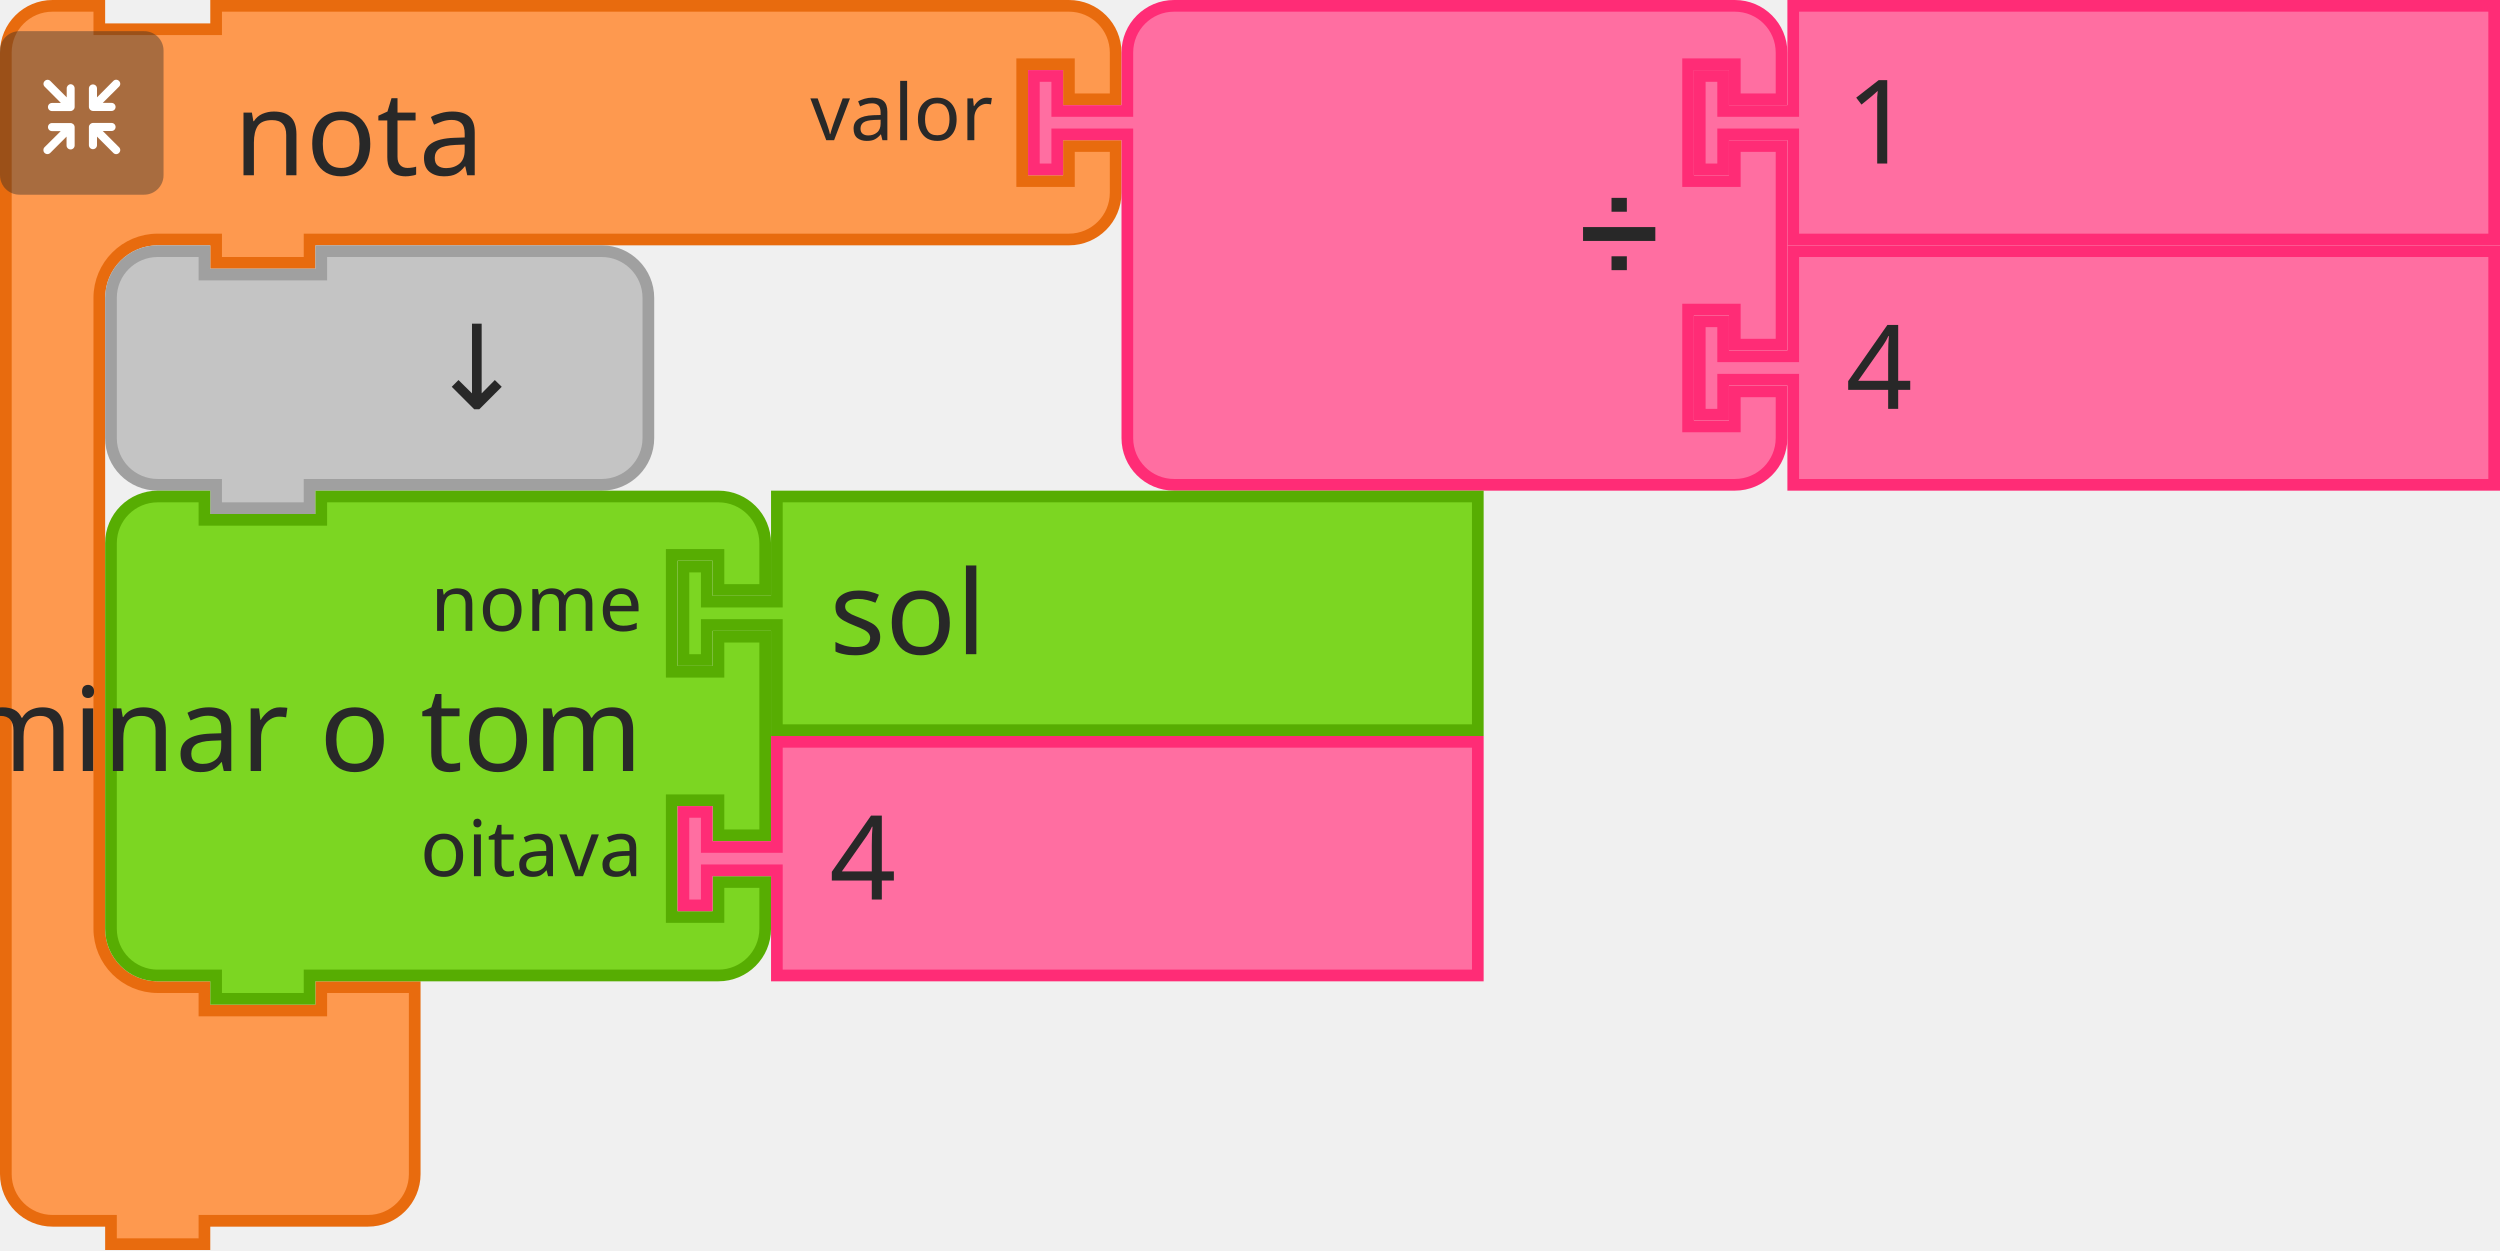
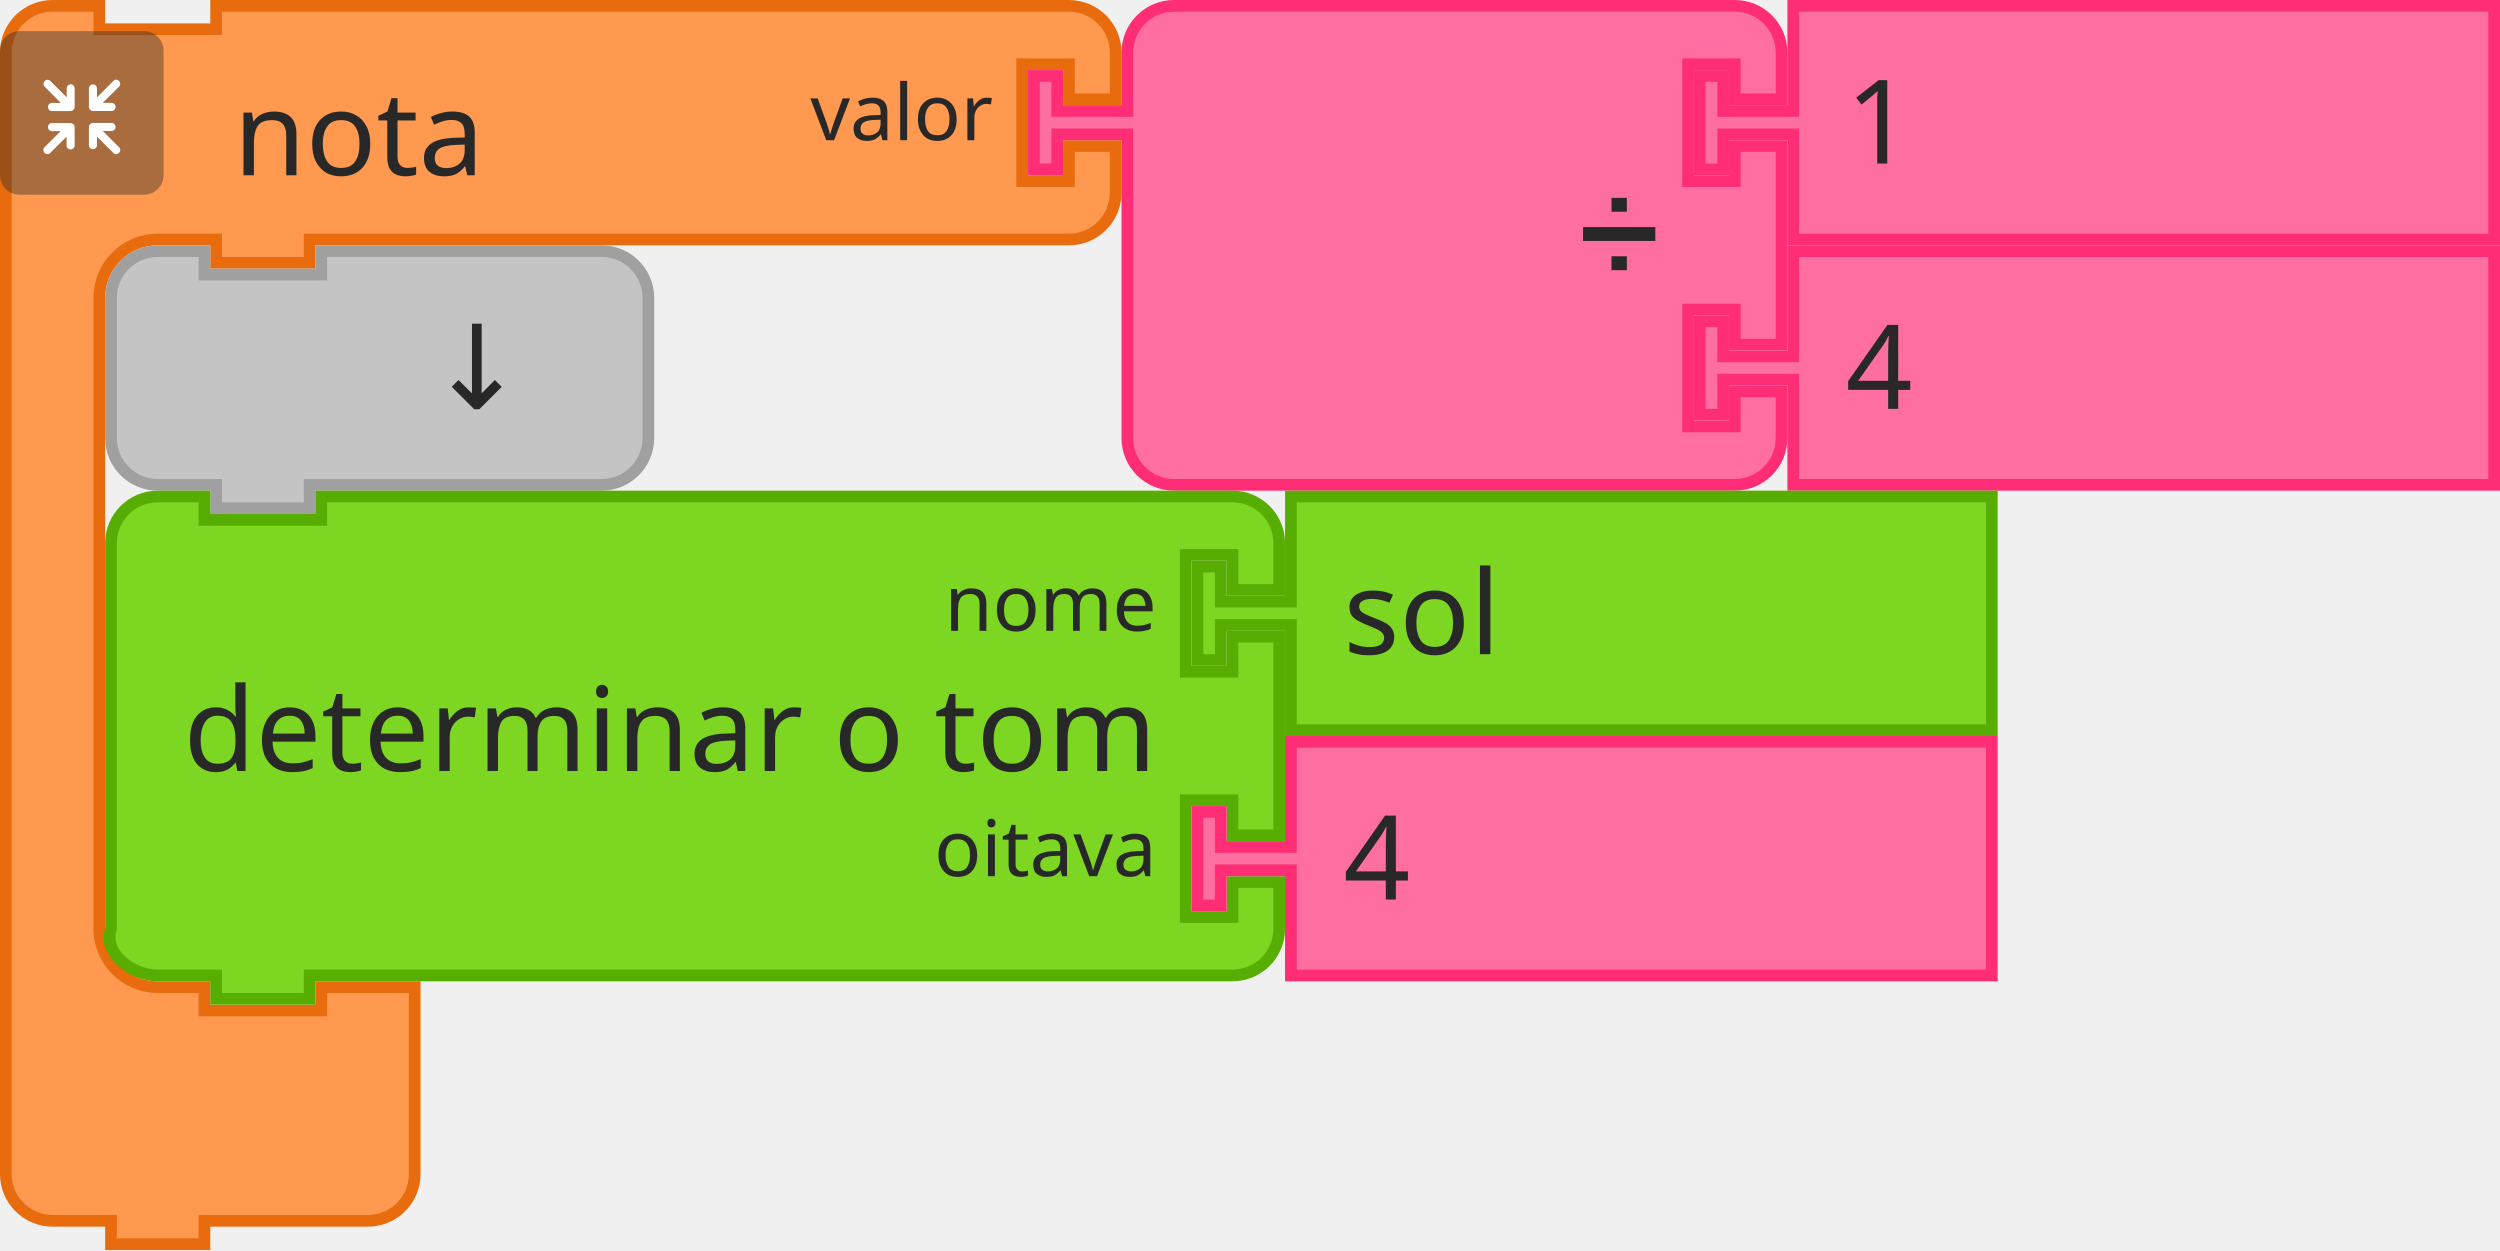
- <svg xmlns="http://www.w3.org/2000/svg" id="svg5768" version="1.1" viewBox="0 0 84.931 42.466" height="42.466mm" width="84.931mm">
+ <svg xmlns="http://www.w3.org/2000/svg" width="84.931mm" height="42.466mm" viewBox="0 0 84.931 42.466" version="1.1" id="svg5768">
  <defs id="defs5762" />
-   <g transform="translate(71.19182,50.80424)" id="layer1">
-     <g id="g5691" transform="matrix(0.2645833,0,0,0.2645833,-184.1689,-71.70632)">
-       <g id="g2110">
-         <g transform="translate(427,79)" id="g2090">
-           <g transform="scale(1.5)" id="g2088">
-             <path d="m 0.5,8.5 v -4 a 4,4 90 0 1 4,-4 h 4 v 2 h 10 v -2 h 9 60 4 a 4,4 90 0 1 4,4 v 4 h -4 v -3 h -4 v 10 h 4 v -3 h 4 v 4 a 4,4 90 0 1 -4,4 h -4 -60 -1 v 2 h -8 v -2 h -1 -4 a 5,5 90 0 0 -5,5 v 4 4 42 4 a 5,5 90 0 0 5,5 h 4 v 2 h 10 v -2 h 8 v 6 6 4 a 4,4 90 0 1 -4,4 h -4 -9 -1 v 2 h -8 v -2 h -1 -4 a 4,4 90 0 1 -4,-4 v -4 z" style="fill:#fe994f;fill-opacity:1;stroke:#e86b0e;stroke-width:1;stroke-linecap:round;stroke-opacity:1" id="path2078" />
-             <text style="font-size:10px;font-family:sans-serif;text-anchor:start;fill:#282828" id="text2082">
-               <tspan x="20" y="15" id="tspan2080">nota</tspan>
-             </text>
-             <text style="font-size:6.667px;font-family:sans-serif;text-anchor:end;fill:#282828" id="text2086">
-               <tspan x="85" y="12" id="tspan2084">valor</tspan>
-             </text>
+   <g transform="matrix(0.2645833,0,0,0.2645833,-112.9771,-20.90208)" id="g2110">
+     <g id="g2090" transform="translate(427,79)">
+       <g id="g2088" transform="scale(1.5)">
+         <path id="path2078" style="fill:#fe994f;fill-opacity:1;stroke:#e86b0e;stroke-width:1;stroke-linecap:round;stroke-opacity:1" d="m 0.5,8.5 v -4 a 4,4 90 0 1 4,-4 h 4 v 2 h 10 v -2 h 9 60 4 a 4,4 90 0 1 4,4 v 4 h -4 v -3 h -4 v 10 h 4 v -3 h 4 v 4 a 4,4 90 0 1 -4,4 h -4 -60 -1 v 2 h -8 v -2 h -1 -4 a 5,5 90 0 0 -5,5 v 4 4 42 4 a 5,5 90 0 0 5,5 h 4 v 2 h 10 v -2 h 8 v 6 6 4 a 4,4 90 0 1 -4,4 h -4 -9 -1 v 2 h -8 v -2 h -1 -4 a 4,4 90 0 1 -4,-4 v -4 z" />
+         <text id="text2082" style="font-size:10px;font-family:sans-serif;text-anchor:start;fill:#282828">
+           <tspan id="tspan2080" y="15" x="20">nota</tspan>
+         </text>
+         <text id="text2086" style="font-size:6.667px;font-family:sans-serif;text-anchor:end;fill:#282828">
+           <tspan id="tspan2084" y="12" x="85">valor</tspan>
+         </text>
+       </g>
+     </g>
+     <g id="g2108" transform="matrix(0.5,0,0,0.5,427,83)">
+       <g id="g2106" style="isolation:isolate">
+         <g data-name="レイヤー 2" id="g2104">
+           <g id="g2102">
+             <rect y="0" x="0" id="rect2092" style="opacity:0.4;mix-blend-mode:multiply;fill:#292929" ry="5" rx="5" height="42" width="42" />
+             <path id="path2094" style="fill:#ffffff" d="m 30.56,29.8 -4.17,-4.16 h 2.26 a 1.035,1.035 0 1 0 0,-2.07 h -4.71 a 1.08,1.08 0 0 0 -1.11,1 v 0 c 0,0 0,0 0,0.06 v 4.64 0 a 1.04,1.04 0 1 0 2.08,0 v -2.19 l 4.19,4.19 a 1,1 0 0 0 1.46,0 1,1 0 0 0 0,-1.47 z" />
+             <path id="path2096" style="fill:#ffffff" d="m 19.17,24.6 a 1.08,1.08 0 0 0 -1.11,-1 h -4.71 a 1.035,1.035 0 1 0 0,2.07 h 2.25 l -4.16,4.13 a 1.039,1.039 0 0 0 1.47,1.47 l 4.18,-4.19 v 2.26 a 1.04,1.04 0 1 0 2.08,0 V 24.7 c 0,0 0,0 0,-0.06 a 0.08,0.08 0 0 1 0,-0.04 z" />
+             <path id="path2098" style="fill:#ffffff" d="m 23.94,20.5 h 4.7 a 1.04,1.04 0 1 0 0,-2.08 h -2.25 l 4.17,-4.16 a 1,1 0 0 0 0,-1.47 1,1 0 0 0 -1.46,0 L 24.91,17 v -2.28 a 1.04,1.04 0 1 0 -2.08,0 v 4.64 a 0.43,0.43 0 0 0 0,0.05 v 0.05 a 1.09,1.09 0 0 0 1.11,1.04 z" />
+             <path id="path2100" style="fill:#ffffff" d="m 18.13,13.62 a 1.08,1.08 0 0 0 -1,1.09 V 17 l -4.18,-4.19 a 1,1 0 0 0 -1.47,0 1,1 0 0 0 0,1.46 l 4.16,4.17 h -2.29 a 1.04,1.04 0 1 0 0,2.08 h 4.71 a 1.09,1.09 0 0 0 1.11,-1 c 0,0 0,0 0,-0.06 v -4.75 a 1.07,1.07 0 0 0 -1.04,-1.09 z" />
          </g>
-         </g>
-         <g transform="matrix(0.5,0,0,0.5,427,83)" id="g2108">
-           <g style="isolation:isolate" id="g2106">
-             <g id="g2104" data-name="レイヤー 2">
-               <g id="g2102">
-                 <rect width="42" height="42" rx="5" ry="5" style="opacity:0.4;mix-blend-mode:multiply;fill:#292929" id="rect2092" x="0" y="0" />
-                 <path d="m 30.56,29.8 -4.17,-4.16 h 2.26 a 1.035,1.035 0 1 0 0,-2.07 h -4.71 a 1.08,1.08 0 0 0 -1.11,1 v 0 c 0,0 0,0 0,0.06 v 4.64 0 a 1.04,1.04 0 1 0 2.08,0 v -2.19 l 4.19,4.19 a 1,1 0 0 0 1.46,0 1,1 0 0 0 0,-1.47 z" style="fill:#ffffff" id="path2094" />
-                 <path d="m 19.17,24.6 a 1.08,1.08 0 0 0 -1.11,-1 h -4.71 a 1.035,1.035 0 1 0 0,2.07 h 2.25 l -4.16,4.13 a 1.039,1.039 0 0 0 1.47,1.47 l 4.18,-4.19 v 2.26 a 1.04,1.04 0 1 0 2.08,0 V 24.7 c 0,0 0,0 0,-0.06 a 0.08,0.08 0 0 1 0,-0.04 z" style="fill:#ffffff" id="path2096" />
-                 <path d="m 23.94,20.5 h 4.7 a 1.04,1.04 0 1 0 0,-2.08 h -2.25 l 4.17,-4.16 a 1,1 0 0 0 0,-1.47 1,1 0 0 0 -1.46,0 L 24.91,17 v -2.28 a 1.04,1.04 0 1 0 -2.08,0 v 4.64 a 0.43,0.43 0 0 0 0,0.05 v 0.05 a 1.09,1.09 0 0 0 1.11,1.04 z" style="fill:#ffffff" id="path2098" />
-                 <path d="m 18.13,13.62 a 1.08,1.08 0 0 0 -1,1.09 V 17 l -4.18,-4.19 a 1,1 0 0 0 -1.47,0 1,1 0 0 0 0,1.46 l 4.16,4.17 h -2.29 a 1.04,1.04 0 1 0 0,2.08 h 4.71 a 1.09,1.09 0 0 0 1.11,-1 c 0,0 0,0 0,-0.06 v -4.75 a 1.07,1.07 0 0 0 -1.04,-1.09 z" style="fill:#ffffff" id="path2100" />
-               </g>
-             </g>
-           </g>
-         </g>
-       </g>
-       <g transform="translate(559,79)" id="g2128">
-         <g transform="scale(1.5)" id="g2126">
-           <path d="m 8.5,8.5 v -4 a 4,4 90 0 1 4,-4 h 4 10 30 4 a 4,4 90 0 1 4,4 v 4 h -4 v -3 h -4 v 10 h 4 v -3 h 4 v 17 h -4 v -3 h -4 v 10 h 4 v -3 h 4 v 4 a 4,4 90 0 1 -4,4 h -4 -30 -10 -4 a 4,4 90 0 1 -4,-4 v -4 -21 -1 h -6 v 3 h -2 v -8 h 2 v 3 h 6 z" style="fill:#ff6ea1;fill-opacity:1;stroke:#ff2c76;stroke-width:1;stroke-linecap:round;stroke-opacity:1" id="path2112" />
-           <text style="font-size:9px;font-family:sans-serif;text-anchor:end;fill:#282828" id="text2116">
-             <tspan x="54" y="23" id="tspan2114">➗</tspan>
-           </text>
-           <text style="font-size:6px;font-family:sans-serif;text-anchor:end;fill:#282828" id="text2120">
-             <tspan x="54" y="12" id="tspan2118" />
-           </text>
-           <text style="font-size:6px;font-family:sans-serif;text-anchor:end;fill:#282828" id="text2124">
-             <tspan x="54" y="33" id="tspan2122" />
-           </text>
-         </g>
-       </g>
-       <g transform="translate(644.5,79)" id="g2138">
-         <g transform="scale(1.5)" id="g2136">
-           <path d="m 8.5,0.5 h 60 v 20 h -60 v -8 -1 h -6 v 3 h -2 v -8 h 2 v 3 h 6 v -1 z" style="fill:#ff6ea1;fill-opacity:1;stroke:#ff2c76;stroke-width:1;stroke-linecap:round;stroke-opacity:1" id="path2130" />
-           <text style="font-size:10px;font-family:sans-serif;text-anchor:start;fill:#282828" id="text2134">
-             <tspan x="13" y="14" id="tspan2132">1</tspan>
-           </text>
-         </g>
-       </g>
-       <g transform="translate(644.5,110.5)" id="g2148">
-         <g transform="scale(1.5)" id="g2146">
-           <path d="m 8.5,0.5 h 60 v 20 h -60 v -8 -1 h -6 v 3 h -2 v -8 h 2 v 3 h 6 v -1 z" style="fill:#ff6ea1;fill-opacity:1;stroke:#ff2c76;stroke-width:1;stroke-linecap:round;stroke-opacity:1" id="path2140" />
-           <text style="font-size:10px;font-family:sans-serif;text-anchor:start;fill:#282828" id="text2144">
-             <tspan x="13" y="14" id="tspan2142">4</tspan>
-           </text>
-         </g>
-       </g>
-       <g transform="translate(440.5,110.5)" id="g2158">
-         <g transform="scale(1.5)" id="g2156">
-           <path d="m 0.5,8.5 v -4 a 4,4 90 0 1 4,-4 h 4 v 2 h 10 v -2 h 20 4 a 4,4 90 0 1 4,4 v 4 4 4 a 4,4 90 0 1 -4,4 h -4 -20 -1 v 2 h -8 v -2 h -1 -4 a 4,4 90 0 1 -4,-4 v -4 z" style="fill:#c4c4c4;fill-opacity:1;stroke:#a0a0a0;stroke-width:1;stroke-linecap:round;stroke-opacity:1" id="path2150" />
-           <text style="font-size:10px;font-family:sans-serif;text-anchor:end;fill:#282828" id="text2154">
-             <tspan x="36" y="14" id="tspan2152">↓</tspan>
-           </text>
-         </g>
-       </g>
-       <g transform="translate(440.5,142)" id="g2176">
-         <g transform="scale(1.5)" id="g2174">
-           <path d="m 0.5,8.5 v -4 a 4,4 90 0 1 4,-4 h 4 v 2 h 10 v -2 h 30 4 a 4,4 90 0 1 4,4 v 4 h -4 v -3 h -4 v 10 h 4 v -3 h 4 v 17 h -4 v -3 h -4 v 10 h 4 v -3 h 4 v 4 a 4,4 90 0 1 -4,4 h -4 -30 -1 v 2 h -8 v -2 h -1 -4 a 4,4 90 0 1 -4,-4 v -4 -21 z" style="fill:#7cd622;fill-opacity:1;stroke:#57ad02;stroke-width:1;stroke-linecap:round;stroke-opacity:1" id="path2160" />
-           <text style="font-size:10px;font-family:sans-serif;text-anchor:end;fill:#282828" id="text2164">
-             <tspan x="46" y="24" id="tspan2162">determinar o tom</tspan>
-           </text>
-           <text style="font-size:6.667px;font-family:sans-serif;text-anchor:end;fill:#282828" id="text2168">
-             <tspan x="46" y="12" id="tspan2166">nome</tspan>
-           </text>
-           <text style="font-size:6.667px;font-family:sans-serif;text-anchor:end;fill:#282828" id="text2172">
-             <tspan x="46" y="33" id="tspan2170">oitava</tspan>
-           </text>
-         </g>
-       </g>
-       <g transform="translate(514,142)" id="g2186">
-         <g transform="scale(1.5)" id="g2184">
-           <path d="m 8.5,0.5 h 60 v 20 h -60 v -8 -1 h -6 v 3 h -2 v -8 h 2 v 3 h 6 v -1 z" style="fill:#7cd622;fill-opacity:1;stroke:#57ad02;stroke-width:1;stroke-linecap:round;stroke-opacity:1" id="path2178" />
-           <text style="font-size:10px;font-family:sans-serif;text-anchor:start;fill:#282828" id="text2182">
-             <tspan x="13" y="14" id="tspan2180">sol</tspan>
-           </text>
-         </g>
-       </g>
-       <g transform="translate(514,173.5)" id="g2196">
-         <g transform="scale(1.5)" id="g2194">
-           <path d="m 8.5,0.5 h 60 v 20 h -60 v -8 -1 h -6 v 3 h -2 v -8 h 2 v 3 h 6 v -1 z" style="fill:#ff6ea1;fill-opacity:1;stroke:#ff2c76;stroke-width:1;stroke-linecap:round;stroke-opacity:1" id="path2188" />
-           <text style="font-size:10px;font-family:sans-serif;text-anchor:start;fill:#282828" id="text2192">
-             <tspan x="13" y="14" id="tspan2190">4</tspan>
-           </text>
        </g>
      </g>
    </g>
  </g>
+   <g id="g2128" transform="matrix(0.2645833,0,0,0.2645833,34.925,6.9999999e-8)">
+     <g id="g2126" transform="scale(1.5)">
+       <path id="path2112" style="fill:#ff6ea1;fill-opacity:1;stroke:#ff2c76;stroke-width:1;stroke-linecap:round;stroke-opacity:1" d="m 8.5,8.5 v -4 a 4,4 90 0 1 4,-4 h 4 10 30 4 a 4,4 90 0 1 4,4 v 4 h -4 v -3 h -4 v 10 h 4 v -3 h 4 v 17 h -4 v -3 h -4 v 10 h 4 v -3 h 4 v 4 a 4,4 90 0 1 -4,4 h -4 -30 -10 -4 a 4,4 90 0 1 -4,-4 v -4 -21 -1 h -6 v 3 h -2 v -8 h 2 v 3 h 6 z" />
+       <text id="text2116" style="font-size:9px;font-family:sans-serif;text-anchor:end;fill:#282828">
+         <tspan id="tspan2114" y="23" x="54">➗</tspan>
+       </text>
+       <text id="text2120" style="font-size:6px;font-family:sans-serif;text-anchor:end;fill:#282828">
+         <tspan id="tspan2118" y="12" x="54" />
+       </text>
+       <text id="text2124" style="font-size:6px;font-family:sans-serif;text-anchor:end;fill:#282828">
+         <tspan id="tspan2122" y="33" x="54" />
+       </text>
+     </g>
+   </g>
+   <g id="g2138" transform="matrix(0.2645833,0,0,0.2645833,57.54688,6.9999999e-8)">
+     <g id="g2136" transform="scale(1.5)">
+       <path id="path2130" style="fill:#ff6ea1;fill-opacity:1;stroke:#ff2c76;stroke-width:1;stroke-linecap:round;stroke-opacity:1" d="m 8.5,0.5 h 60 v 20 h -60 v -8 -1 h -6 v 3 h -2 v -8 h 2 v 3 h 6 v -1 z" />
+       <text id="text2134" style="font-size:10px;font-family:sans-serif;text-anchor:start;fill:#282828">
+         <tspan id="tspan2132" y="14" x="13">1</tspan>
+       </text>
+     </g>
+   </g>
+   <g id="g2148" transform="matrix(0.2645833,0,0,0.2645833,57.54688,8.334375)">
+     <g id="g2146" transform="scale(1.5)">
+       <path id="path2140" style="fill:#ff6ea1;fill-opacity:1;stroke:#ff2c76;stroke-width:1;stroke-linecap:round;stroke-opacity:1" d="m 8.5,0.5 h 60 v 20 h -60 v -8 -1 h -6 v 3 h -2 v -8 h 2 v 3 h 6 v -1 z" />
+       <text id="text2144" style="font-size:10px;font-family:sans-serif;text-anchor:start;fill:#282828">
+         <tspan id="tspan2142" y="14" x="13">4</tspan>
+       </text>
+     </g>
+   </g>
+   <g id="g2158" transform="matrix(0.2645833,0,0,0.2645833,3.571877,8.334375)">
+     <g id="g2156" transform="scale(1.5)">
+       <path id="path2150" style="fill:#c4c4c4;fill-opacity:1;stroke:#a0a0a0;stroke-width:1;stroke-linecap:round;stroke-opacity:1" d="m 0.5,8.5 v -4 a 4,4 90 0 1 4,-4 h 4 v 2 h 10 v -2 h 20 4 a 4,4 90 0 1 4,4 v 4 4 4 a 4,4 90 0 1 -4,4 h -4 -20 -1 v 2 h -8 v -2 h -1 -4 a 4,4 90 0 1 -4,-4 v -4 z" />
+       <text id="text2154" style="font-size:10px;font-family:sans-serif;text-anchor:end;fill:#282828">
+         <tspan id="tspan2152" y="14" x="36">↓</tspan>
+       </text>
+     </g>
+   </g>
+   <g id="g2176" transform="matrix(0.2645833,0,0,0.2645833,21.03438,16.66875)">
+     <g id="g2174" transform="scale(1.5)">
+       <path id="path2160" style="fill:#7cd622;fill-opacity:1;stroke:#57ad02;stroke-width:1;stroke-linecap:round;stroke-opacity:1" d="m -43.5,8.5 v -4 c 0,-2.209 1.791,-4 4,-4 h 4 v 2 h 10 v -2 H 48.5 h 4 c 2.209,0 4,1.791 4,4 v 4 h -4 v -3 h -4 v 10 h 4 v -3 h 4 v 17 h -4 v -3 h -4 v 10 h 4 v -3 h 4 v 4 c 0,2.209 -1.791,4 -4,4 h -4 -74 -1 v 2 h -8 v -2 h -1 -4 c -2.209,0 -4.699,-1.904 -4,-4 v -4 -21 z" />
+       <text id="text2164" style="font-size:10px;font-family:sans-serif;text-anchor:end;fill:#282828">
+         <tspan id="tspan2162" y="24" x="46">determinar o tom</tspan>
+       </text>
+       <text id="text2168" style="font-size:6.667px;font-family:sans-serif;text-anchor:end;fill:#282828">
+         <tspan id="tspan2166" y="12" x="46">nome</tspan>
+       </text>
+       <text id="text2172" style="font-size:6.667px;font-family:sans-serif;text-anchor:end;fill:#282828">
+         <tspan id="tspan2170" y="33" x="46">oitava</tspan>
+       </text>
+     </g>
+   </g>
+   <g id="g2186" transform="matrix(0.2645833,0,0,0.2645833,40.48126,16.66875)">
+     <g id="g2184" transform="scale(1.5)">
+       <path id="path2178" style="fill:#7cd622;fill-opacity:1;stroke:#57ad02;stroke-width:1;stroke-linecap:round;stroke-opacity:1" d="m 8.5,0.5 h 60 v 20 h -60 v -8 -1 h -6 v 3 h -2 v -8 h 2 v 3 h 6 v -1 z" />
+       <text id="text2182" style="font-size:10px;font-family:sans-serif;text-anchor:start;fill:#282828">
+         <tspan id="tspan2180" y="14" x="13">sol</tspan>
+       </text>
+     </g>
+   </g>
+   <g id="g2196" transform="matrix(0.2645833,0,0,0.2645833,40.48126,25.00313)">
+     <g id="g2194" transform="scale(1.5)">
+       <path id="path2188" style="fill:#ff6ea1;fill-opacity:1;stroke:#ff2c76;stroke-width:1;stroke-linecap:round;stroke-opacity:1" d="m 8.5,0.5 h 60 v 20 h -60 v -8 -1 h -6 v 3 h -2 v -8 h 2 v 3 h 6 v -1 z" />
+       <text id="text2192" style="font-size:10px;font-family:sans-serif;text-anchor:start;fill:#282828">
+         <tspan id="tspan2190" y="14" x="13">4</tspan>
+       </text>
+     </g>
+   </g>
</svg>
